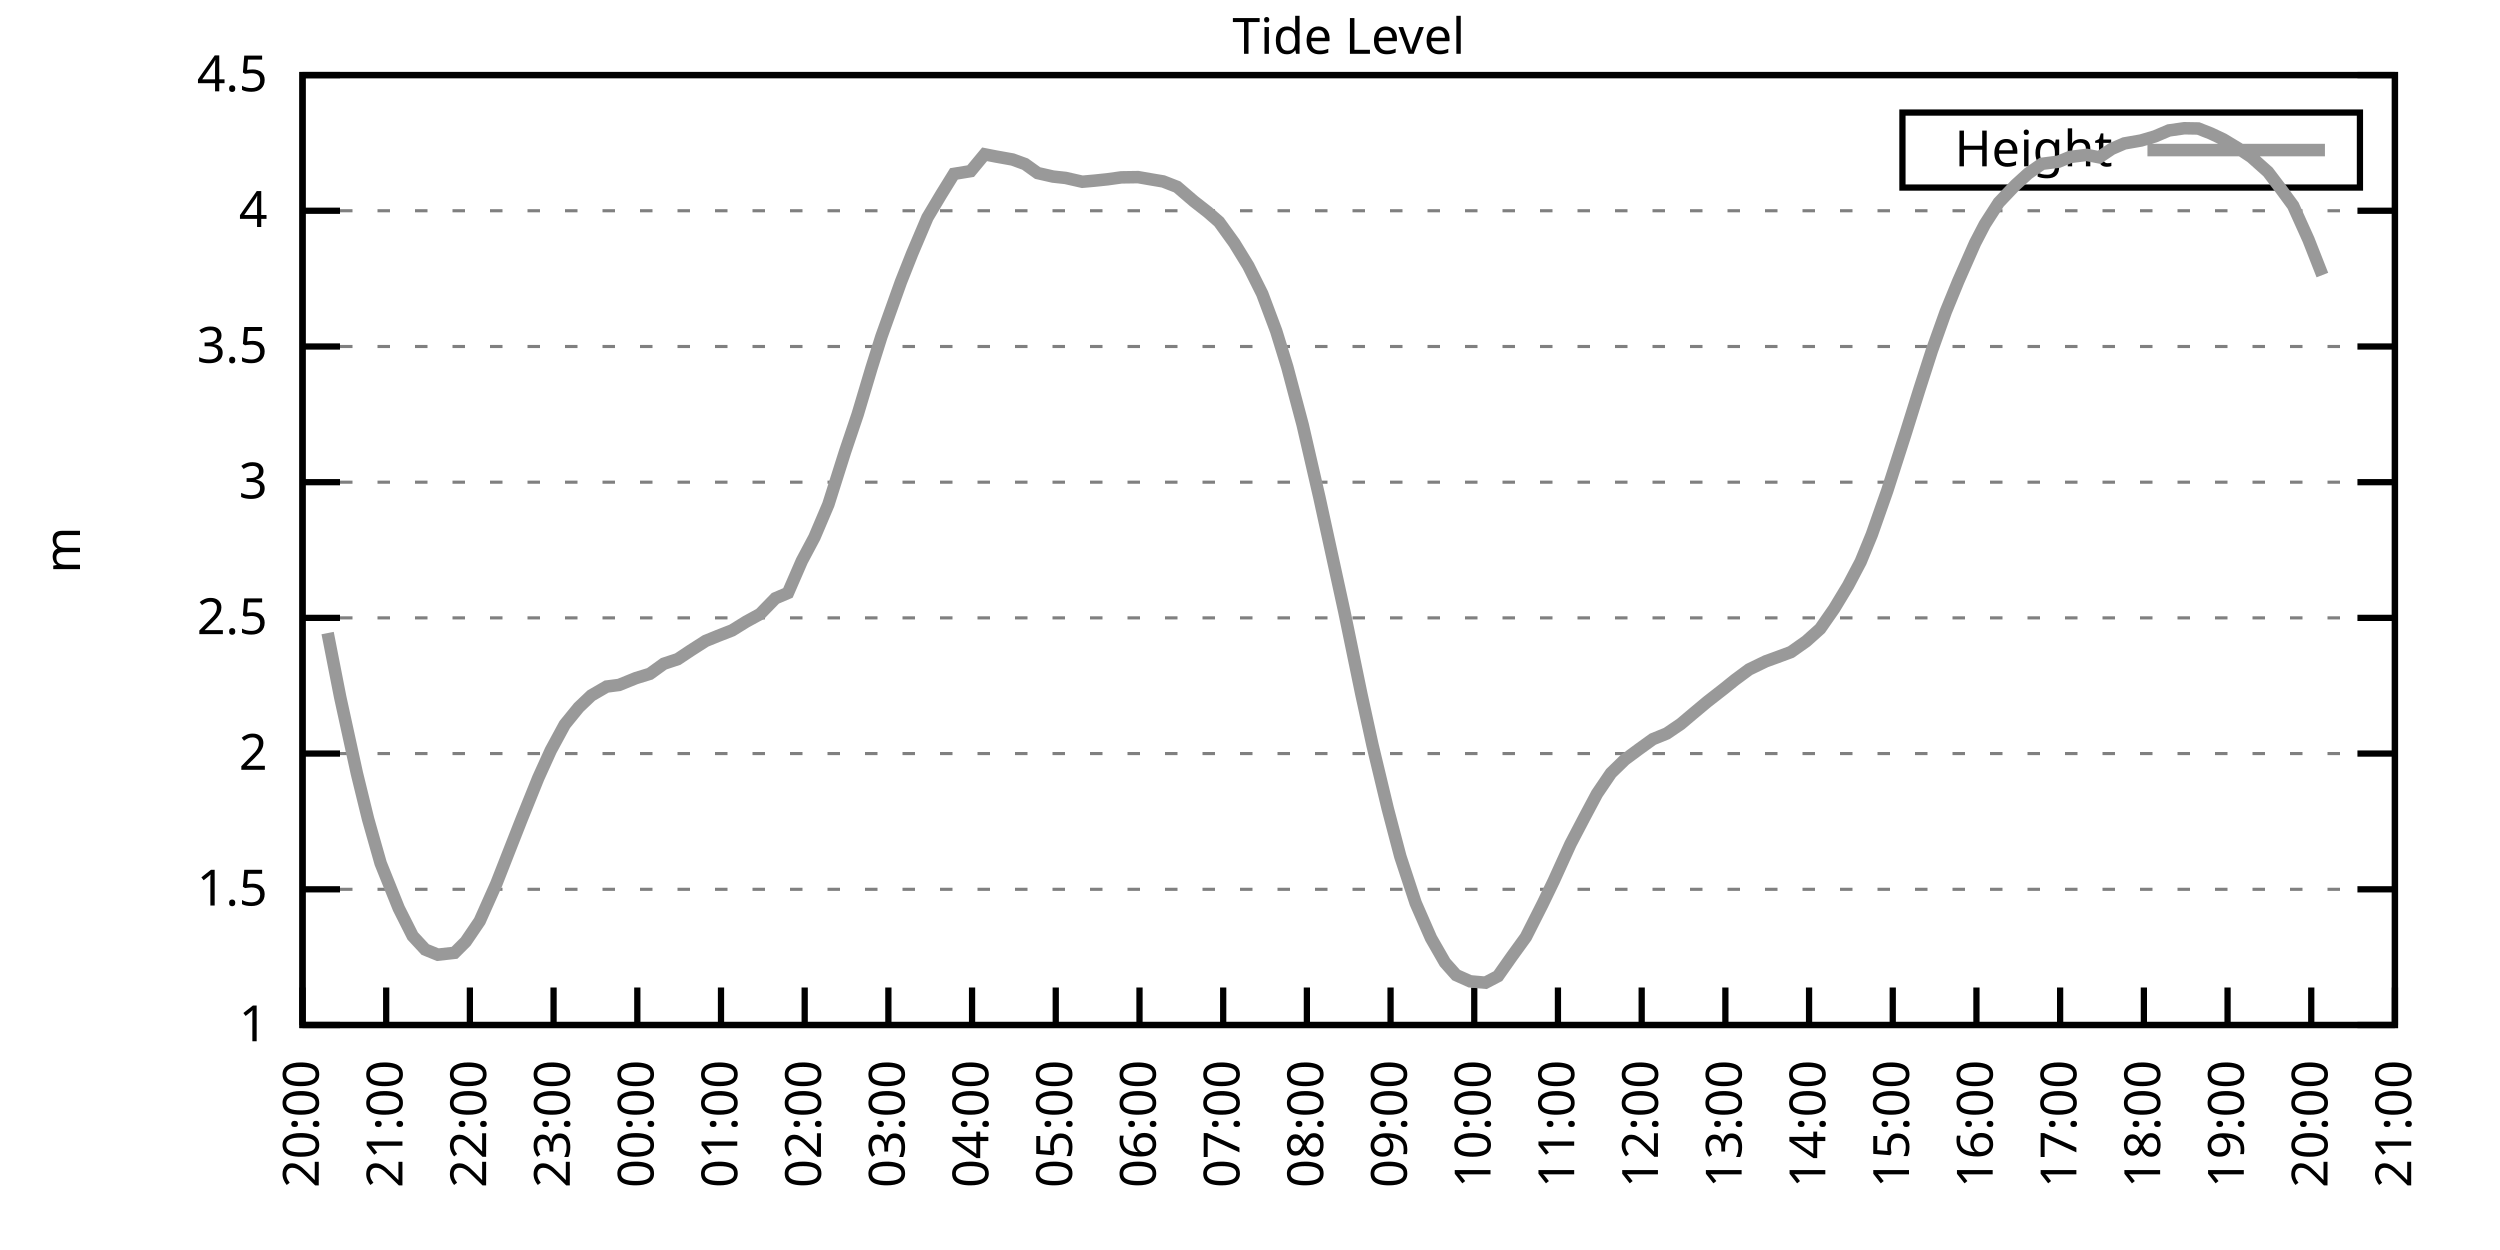
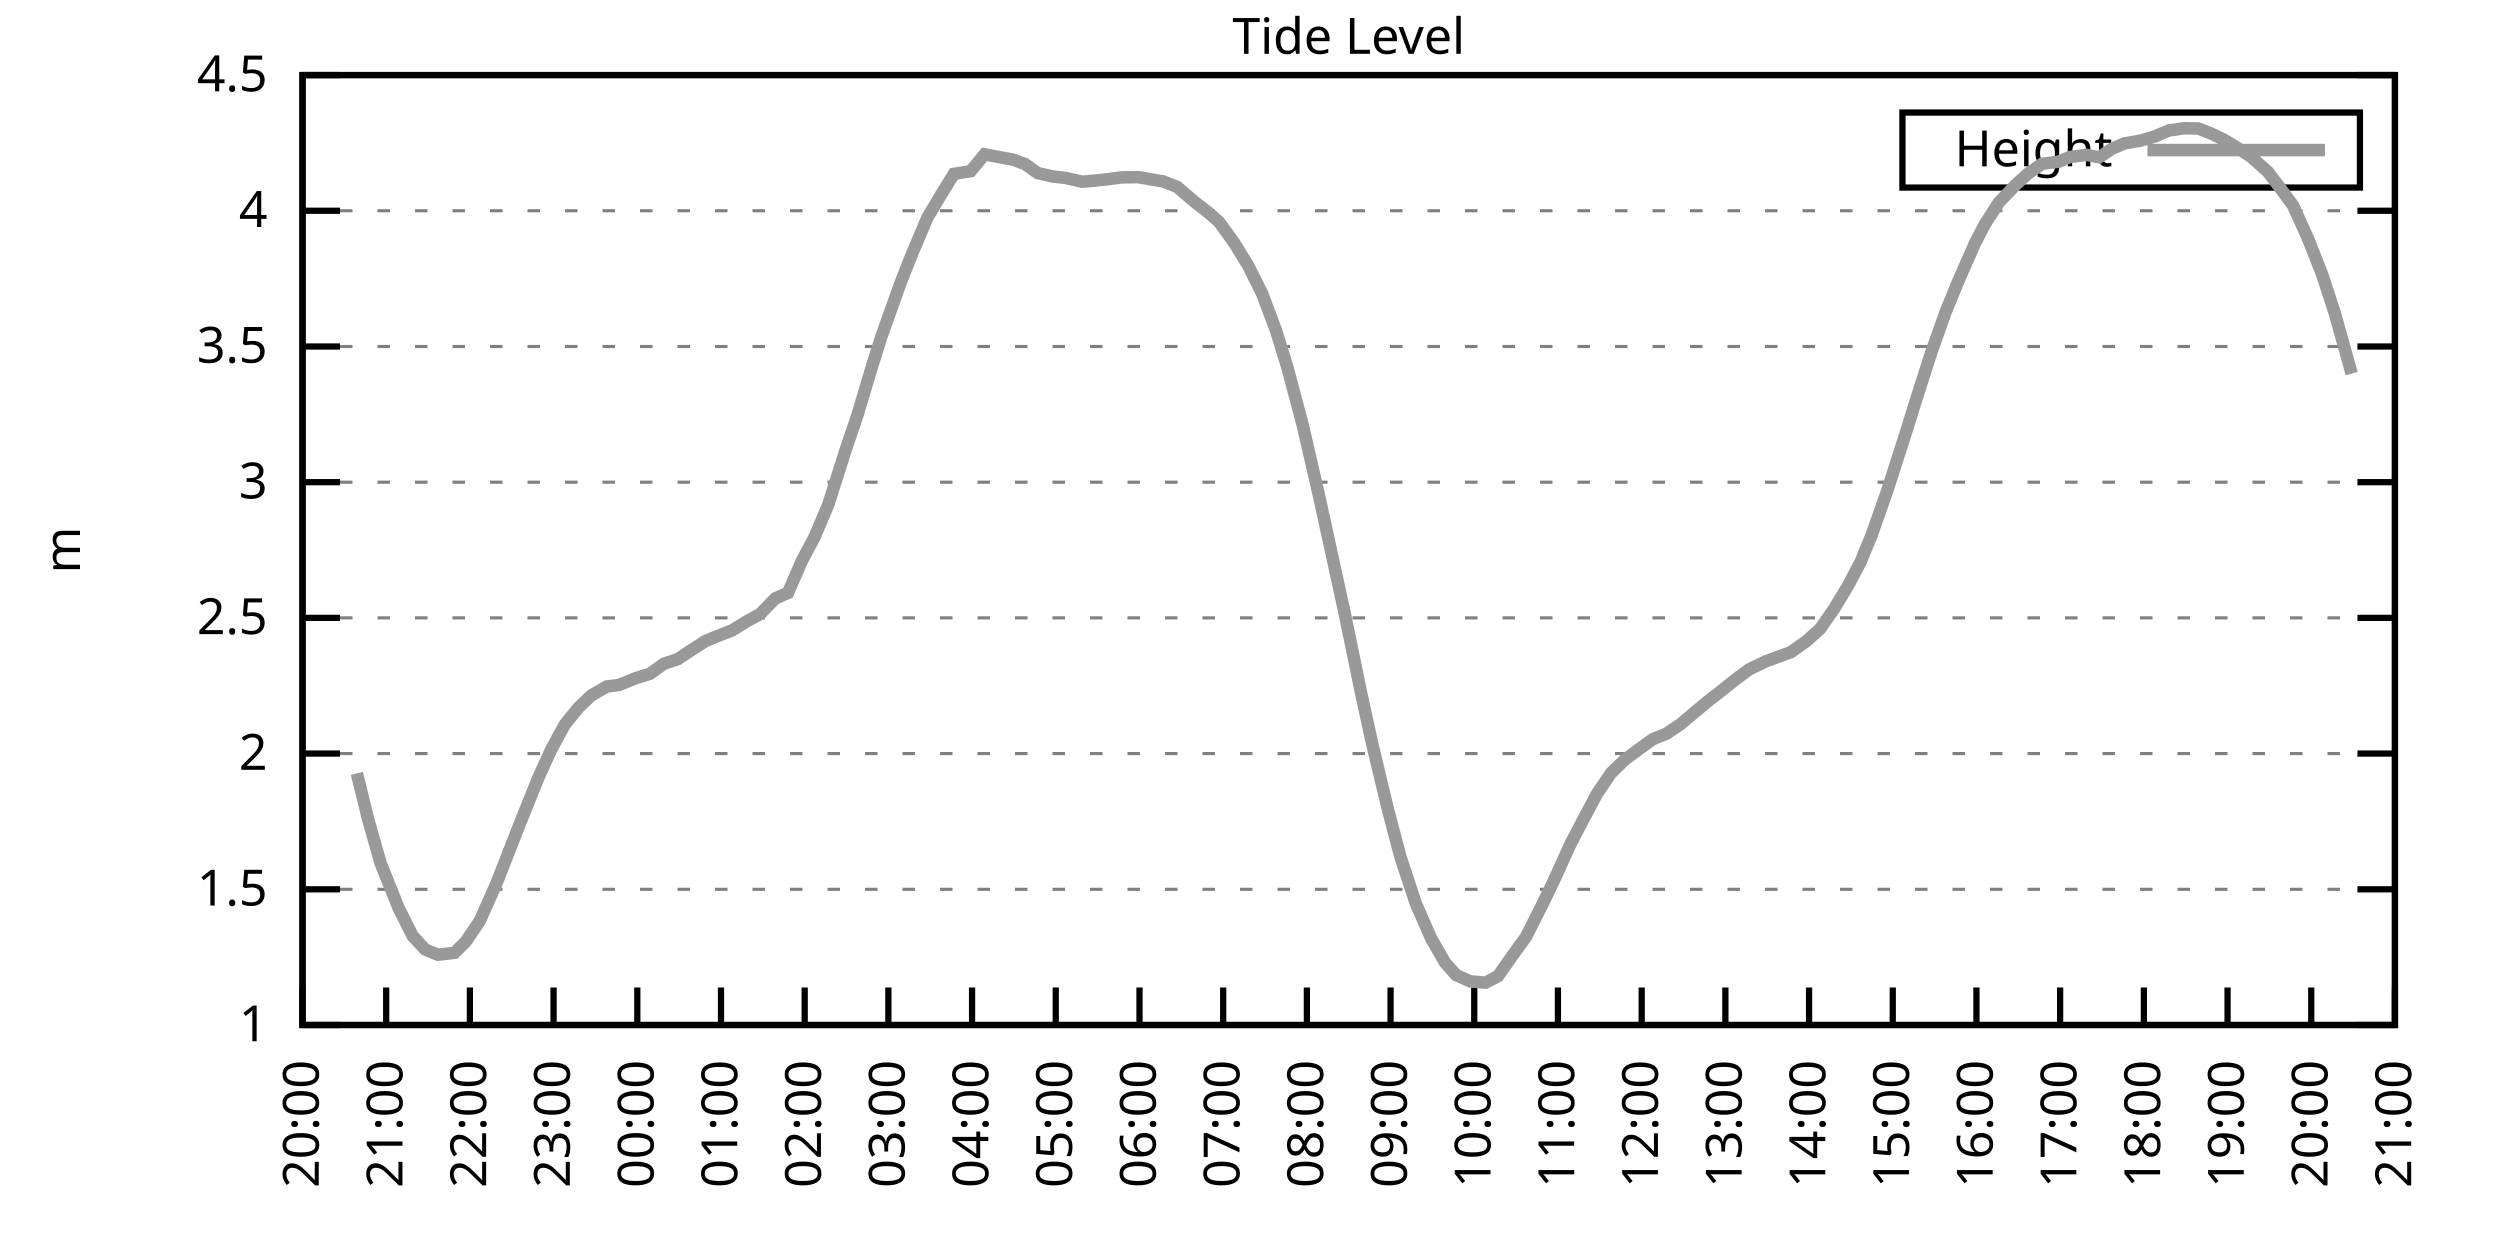
<svg xmlns="http://www.w3.org/2000/svg" xmlns:xlink="http://www.w3.org/1999/xlink" width="400" height="200" viewBox="0 0 400 200">
  <g id="gnuplot_canvas">
    <rect x="0" y="0" width="400" height="200" fill="none" />
    <defs>
      <circle id="gpDot" r="0.5" stroke-width="0.5" stroke="currentColor" />
      <path id="gpPt0" stroke-width="0.333" stroke="currentColor" d="M-1,0 h2 M0,-1 v2" />
      <path id="gpPt1" stroke-width="0.333" stroke="currentColor" d="M-1,-1 L1,1 M1,-1 L-1,1" />
      <path id="gpPt2" stroke-width="0.333" stroke="currentColor" d="M-1,0 L1,0 M0,-1 L0,1 M-1,-1 L1,1 M-1,1 L1,-1" />
      <rect id="gpPt3" stroke-width="0.333" stroke="currentColor" x="-1" y="-1" width="2" height="2" />
      <rect id="gpPt4" stroke-width="0.333" stroke="currentColor" fill="currentColor" x="-1" y="-1" width="2" height="2" />
      <circle id="gpPt5" stroke-width="0.333" stroke="currentColor" cx="0" cy="0" r="1" />
      <use xlink:href="#gpPt5" id="gpPt6" fill="currentColor" stroke="none" />
      <path id="gpPt7" stroke-width="0.333" stroke="currentColor" d="M0,-1.33 L-1.33,0.67 L1.33,0.67 z" />
      <use xlink:href="#gpPt7" id="gpPt8" fill="currentColor" stroke="none" />
      <use xlink:href="#gpPt7" id="gpPt9" stroke="currentColor" transform="rotate(180)" />
      <use xlink:href="#gpPt9" id="gpPt10" fill="currentColor" stroke="none" />
      <use xlink:href="#gpPt3" id="gpPt11" stroke="currentColor" transform="rotate(45)" />
      <use xlink:href="#gpPt11" id="gpPt12" fill="currentColor" stroke="none" />
      <path id="gpPt13" stroke-width="0.333" stroke="currentColor" d="M0,1.330 L1.265,0.411 L0.782,-1.067 L-0.782,-1.076 L-1.265,0.411 z" />
      <use xlink:href="#gpPt13" id="gpPt14" fill="currentColor" stroke="none" />
      <filter id="textbox" filterUnits="objectBoundingBox" x="0" y="0" height="1" width="1">
        <feFlood flood-color="white" flood-opacity="1" result="bgnd" />
        <feComposite in="SourceGraphic" in2="bgnd" operator="atop" />
      </filter>
      <filter id="greybox" filterUnits="objectBoundingBox" x="0" y="0" height="1" width="1">
        <feFlood flood-color="lightgrey" flood-opacity="1" result="grey" />
        <feComposite in="SourceGraphic" in2="grey" operator="atop" />
      </filter>
    </defs>
    <g fill="none" color="white" stroke="currentColor" stroke-width="1.00" stroke-linecap="butt" stroke-linejoin="miter">
</g>
    <g fill="none" color="black" stroke="currentColor" stroke-width="1.00" stroke-linecap="butt" stroke-linejoin="miter">
      <g stroke="none" shape-rendering="crispEdges">
        <polygon fill="rgb(255, 255, 255)" points="48.40,164.00 383.18,164.00 383.18,12.02 48.40,12.02 " />
      </g>
    </g>
    <g fill="none" color="black" stroke="currentColor" stroke-width="1.00" stroke-linecap="butt" stroke-linejoin="miter">
</g>
    <g fill="none" color="black" stroke="black" stroke-width="0.50" stroke-linecap="butt" stroke-linejoin="miter">
</g>
    <g fill="none" color="gray" stroke="currentColor" stroke-width="0.50" stroke-linecap="butt" stroke-linejoin="miter">
      <path stroke="gray" stroke-dasharray="2,4" class="gridline" d="M48.40,164.00 L383.19,164.00  " />
    </g>
    <g fill="none" color="gray" stroke="gray" stroke-width="1.00" stroke-linecap="butt" stroke-linejoin="miter">
</g>
    <g fill="none" color="black" stroke="currentColor" stroke-width="1.00" stroke-linecap="butt" stroke-linejoin="miter">
      <path stroke="black" d="M48.40,164.00 L54.40,164.00 M383.19,164.00 L377.19,164.00  " />
      <g transform="translate(42.80,166.60)" stroke="none" fill="black" font-family="Sans" font-size="8.00" text-anchor="end">
        <text>
          <tspan font-family="Sans"> 1</tspan>
        </text>
      </g>
    </g>
    <g fill="none" color="black" stroke="currentColor" stroke-width="1.00" stroke-linecap="butt" stroke-linejoin="miter">
</g>
    <g fill="none" color="black" stroke="black" stroke-width="0.50" stroke-linecap="butt" stroke-linejoin="miter">
</g>
    <g fill="none" color="gray" stroke="currentColor" stroke-width="0.50" stroke-linecap="butt" stroke-linejoin="miter">
      <path stroke="gray" stroke-dasharray="2,4" class="gridline" d="M48.40,142.29 L383.19,142.29  " />
    </g>
    <g fill="none" color="gray" stroke="gray" stroke-width="1.00" stroke-linecap="butt" stroke-linejoin="miter">
</g>
    <g fill="none" color="black" stroke="currentColor" stroke-width="1.00" stroke-linecap="butt" stroke-linejoin="miter">
      <path stroke="black" d="M48.40,142.29 L54.40,142.29 M383.19,142.29 L377.19,142.29  " />
      <g transform="translate(42.80,144.89)" stroke="none" fill="black" font-family="Sans" font-size="8.00" text-anchor="end">
        <text>
          <tspan font-family="Sans"> 1.5</tspan>
        </text>
      </g>
    </g>
    <g fill="none" color="black" stroke="currentColor" stroke-width="1.00" stroke-linecap="butt" stroke-linejoin="miter">
</g>
    <g fill="none" color="black" stroke="black" stroke-width="0.50" stroke-linecap="butt" stroke-linejoin="miter">
</g>
    <g fill="none" color="gray" stroke="currentColor" stroke-width="0.50" stroke-linecap="butt" stroke-linejoin="miter">
      <path stroke="gray" stroke-dasharray="2,4" class="gridline" d="M48.40,120.57 L383.19,120.57  " />
    </g>
    <g fill="none" color="gray" stroke="gray" stroke-width="1.00" stroke-linecap="butt" stroke-linejoin="miter">
</g>
    <g fill="none" color="black" stroke="currentColor" stroke-width="1.00" stroke-linecap="butt" stroke-linejoin="miter">
      <path stroke="black" d="M48.40,120.57 L54.40,120.57 M383.19,120.57 L377.19,120.57  " />
      <g transform="translate(42.80,123.17)" stroke="none" fill="black" font-family="Sans" font-size="8.00" text-anchor="end">
        <text>
          <tspan font-family="Sans"> 2</tspan>
        </text>
      </g>
    </g>
    <g fill="none" color="black" stroke="currentColor" stroke-width="1.00" stroke-linecap="butt" stroke-linejoin="miter">
</g>
    <g fill="none" color="black" stroke="black" stroke-width="0.50" stroke-linecap="butt" stroke-linejoin="miter">
</g>
    <g fill="none" color="gray" stroke="currentColor" stroke-width="0.50" stroke-linecap="butt" stroke-linejoin="miter">
      <path stroke="gray" stroke-dasharray="2,4" class="gridline" d="M48.40,98.86 L383.19,98.86  " />
    </g>
    <g fill="none" color="gray" stroke="gray" stroke-width="1.00" stroke-linecap="butt" stroke-linejoin="miter">
</g>
    <g fill="none" color="black" stroke="currentColor" stroke-width="1.00" stroke-linecap="butt" stroke-linejoin="miter">
      <path stroke="black" d="M48.40,98.86 L54.40,98.86 M383.19,98.86 L377.19,98.86  " />
      <g transform="translate(42.80,101.46)" stroke="none" fill="black" font-family="Sans" font-size="8.00" text-anchor="end">
        <text>
          <tspan font-family="Sans"> 2.5</tspan>
        </text>
      </g>
    </g>
    <g fill="none" color="black" stroke="currentColor" stroke-width="1.00" stroke-linecap="butt" stroke-linejoin="miter">
</g>
    <g fill="none" color="black" stroke="black" stroke-width="0.50" stroke-linecap="butt" stroke-linejoin="miter">
</g>
    <g fill="none" color="gray" stroke="currentColor" stroke-width="0.50" stroke-linecap="butt" stroke-linejoin="miter">
      <path stroke="gray" stroke-dasharray="2,4" class="gridline" d="M48.40,77.15 L383.19,77.15  " />
    </g>
    <g fill="none" color="gray" stroke="gray" stroke-width="1.00" stroke-linecap="butt" stroke-linejoin="miter">
</g>
    <g fill="none" color="black" stroke="currentColor" stroke-width="1.00" stroke-linecap="butt" stroke-linejoin="miter">
      <path stroke="black" d="M48.40,77.15 L54.40,77.15 M383.19,77.15 L377.19,77.15  " />
      <g transform="translate(42.80,79.75)" stroke="none" fill="black" font-family="Sans" font-size="8.00" text-anchor="end">
        <text>
          <tspan font-family="Sans"> 3</tspan>
        </text>
      </g>
    </g>
    <g fill="none" color="black" stroke="currentColor" stroke-width="1.00" stroke-linecap="butt" stroke-linejoin="miter">
</g>
    <g fill="none" color="black" stroke="black" stroke-width="0.50" stroke-linecap="butt" stroke-linejoin="miter">
</g>
    <g fill="none" color="gray" stroke="currentColor" stroke-width="0.50" stroke-linecap="butt" stroke-linejoin="miter">
      <path stroke="gray" stroke-dasharray="2,4" class="gridline" d="M48.40,55.44 L383.19,55.44  " />
    </g>
    <g fill="none" color="gray" stroke="gray" stroke-width="1.00" stroke-linecap="butt" stroke-linejoin="miter">
</g>
    <g fill="none" color="black" stroke="currentColor" stroke-width="1.00" stroke-linecap="butt" stroke-linejoin="miter">
      <path stroke="black" d="M48.40,55.44 L54.40,55.44 M383.19,55.44 L377.19,55.44  " />
      <g transform="translate(42.80,58.04)" stroke="none" fill="black" font-family="Sans" font-size="8.00" text-anchor="end">
        <text>
          <tspan font-family="Sans"> 3.5</tspan>
        </text>
      </g>
    </g>
    <g fill="none" color="black" stroke="currentColor" stroke-width="1.00" stroke-linecap="butt" stroke-linejoin="miter">
</g>
    <g fill="none" color="black" stroke="black" stroke-width="0.50" stroke-linecap="butt" stroke-linejoin="miter">
</g>
    <g fill="none" color="gray" stroke="currentColor" stroke-width="0.50" stroke-linecap="butt" stroke-linejoin="miter">
      <path stroke="gray" stroke-dasharray="2,4" class="gridline" d="M48.40,33.72 L383.19,33.72  " />
    </g>
    <g fill="none" color="gray" stroke="gray" stroke-width="1.00" stroke-linecap="butt" stroke-linejoin="miter">
</g>
    <g fill="none" color="black" stroke="currentColor" stroke-width="1.00" stroke-linecap="butt" stroke-linejoin="miter">
      <path stroke="black" d="M48.40,33.72 L54.40,33.72 M383.19,33.72 L377.19,33.72  " />
      <g transform="translate(42.80,36.32)" stroke="none" fill="black" font-family="Sans" font-size="8.00" text-anchor="end">
        <text>
          <tspan font-family="Sans"> 4</tspan>
        </text>
      </g>
    </g>
    <g fill="none" color="black" stroke="currentColor" stroke-width="1.00" stroke-linecap="butt" stroke-linejoin="miter">
</g>
    <g fill="none" color="black" stroke="black" stroke-width="0.50" stroke-linecap="butt" stroke-linejoin="miter">
</g>
    <g fill="none" color="gray" stroke="currentColor" stroke-width="0.50" stroke-linecap="butt" stroke-linejoin="miter">
      <path stroke="gray" stroke-dasharray="2,4" class="gridline" d="M48.40,12.01 L383.19,12.01  " />
    </g>
    <g fill="none" color="gray" stroke="gray" stroke-width="1.00" stroke-linecap="butt" stroke-linejoin="miter">
</g>
    <g fill="none" color="black" stroke="currentColor" stroke-width="1.00" stroke-linecap="butt" stroke-linejoin="miter">
      <path stroke="black" d="M48.40,12.01 L54.40,12.01 M383.19,12.01 L377.19,12.01  " />
      <g transform="translate(42.80,14.61)" stroke="none" fill="black" font-family="Sans" font-size="8.00" text-anchor="end">
        <text>
          <tspan font-family="Sans"> 4.5</tspan>
        </text>
      </g>
    </g>
    <g fill="none" color="black" stroke="currentColor" stroke-width="1.00" stroke-linecap="butt" stroke-linejoin="miter">
      <path stroke="black" d="M48.40,164.00 L48.40,158.00  " />
      <g transform="translate(51.00,169.60) rotate(270.00)" stroke="none" fill="black" font-family="Sans" font-size="8.00" text-anchor="end">
        <text>
          <tspan font-family="Sans">20:00</tspan>
        </text>
      </g>
    </g>
    <g fill="none" color="black" stroke="currentColor" stroke-width="1.00" stroke-linecap="butt" stroke-linejoin="miter">
      <path stroke="black" d="M61.79,164.00 L61.79,158.00  " />
      <g transform="translate(64.39,169.60) rotate(270.00)" stroke="none" fill="black" font-family="Sans" font-size="8.00" text-anchor="end">
        <text>
          <tspan font-family="Sans">21:00</tspan>
        </text>
      </g>
    </g>
    <g fill="none" color="black" stroke="currentColor" stroke-width="1.00" stroke-linecap="butt" stroke-linejoin="miter">
      <path stroke="black" d="M75.18,164.00 L75.18,158.00  " />
      <g transform="translate(77.78,169.60) rotate(270.00)" stroke="none" fill="black" font-family="Sans" font-size="8.00" text-anchor="end">
        <text>
          <tspan font-family="Sans">22:00</tspan>
        </text>
      </g>
    </g>
    <g fill="none" color="black" stroke="currentColor" stroke-width="1.00" stroke-linecap="butt" stroke-linejoin="miter">
      <path stroke="black" d="M88.57,164.00 L88.57,158.00  " />
      <g transform="translate(91.17,169.60) rotate(270.00)" stroke="none" fill="black" font-family="Sans" font-size="8.00" text-anchor="end">
        <text>
          <tspan font-family="Sans">23:00</tspan>
        </text>
      </g>
    </g>
    <g fill="none" color="black" stroke="currentColor" stroke-width="1.00" stroke-linecap="butt" stroke-linejoin="miter">
      <path stroke="black" d="M101.97,164.00 L101.97,158.00  " />
      <g transform="translate(104.57,169.60) rotate(270.00)" stroke="none" fill="black" font-family="Sans" font-size="8.00" text-anchor="end">
        <text>
          <tspan font-family="Sans">00:00</tspan>
        </text>
      </g>
    </g>
    <g fill="none" color="black" stroke="currentColor" stroke-width="1.00" stroke-linecap="butt" stroke-linejoin="miter">
      <path stroke="black" d="M115.36,164.00 L115.36,158.00  " />
      <g transform="translate(117.96,169.60) rotate(270.00)" stroke="none" fill="black" font-family="Sans" font-size="8.00" text-anchor="end">
        <text>
          <tspan font-family="Sans">01:00</tspan>
        </text>
      </g>
    </g>
    <g fill="none" color="black" stroke="currentColor" stroke-width="1.00" stroke-linecap="butt" stroke-linejoin="miter">
      <path stroke="black" d="M128.75,164.00 L128.75,158.00  " />
      <g transform="translate(131.35,169.60) rotate(270.00)" stroke="none" fill="black" font-family="Sans" font-size="8.00" text-anchor="end">
        <text>
          <tspan font-family="Sans">02:00</tspan>
        </text>
      </g>
    </g>
    <g fill="none" color="black" stroke="currentColor" stroke-width="1.00" stroke-linecap="butt" stroke-linejoin="miter">
      <path stroke="black" d="M142.14,164.00 L142.14,158.00  " />
      <g transform="translate(144.74,169.60) rotate(270.00)" stroke="none" fill="black" font-family="Sans" font-size="8.00" text-anchor="end">
        <text>
          <tspan font-family="Sans">03:00</tspan>
        </text>
      </g>
    </g>
    <g fill="none" color="black" stroke="currentColor" stroke-width="1.00" stroke-linecap="butt" stroke-linejoin="miter">
      <path stroke="black" d="M155.53,164.00 L155.53,158.00  " />
      <g transform="translate(158.13,169.60) rotate(270.00)" stroke="none" fill="black" font-family="Sans" font-size="8.00" text-anchor="end">
        <text>
          <tspan font-family="Sans">04:00</tspan>
        </text>
      </g>
    </g>
    <g fill="none" color="black" stroke="currentColor" stroke-width="1.00" stroke-linecap="butt" stroke-linejoin="miter">
      <path stroke="black" d="M168.92,164.00 L168.92,158.00  " />
      <g transform="translate(171.52,169.60) rotate(270.00)" stroke="none" fill="black" font-family="Sans" font-size="8.00" text-anchor="end">
        <text>
          <tspan font-family="Sans">05:00</tspan>
        </text>
      </g>
    </g>
    <g fill="none" color="black" stroke="currentColor" stroke-width="1.00" stroke-linecap="butt" stroke-linejoin="miter">
      <path stroke="black" d="M182.32,164.00 L182.32,158.00  " />
      <g transform="translate(184.92,169.60) rotate(270.00)" stroke="none" fill="black" font-family="Sans" font-size="8.00" text-anchor="end">
        <text>
          <tspan font-family="Sans">06:00</tspan>
        </text>
      </g>
    </g>
    <g fill="none" color="black" stroke="currentColor" stroke-width="1.00" stroke-linecap="butt" stroke-linejoin="miter">
      <path stroke="black" d="M195.71,164.00 L195.71,158.00  " />
      <g transform="translate(198.31,169.60) rotate(270.00)" stroke="none" fill="black" font-family="Sans" font-size="8.00" text-anchor="end">
        <text>
          <tspan font-family="Sans">07:00</tspan>
        </text>
      </g>
    </g>
    <g fill="none" color="black" stroke="currentColor" stroke-width="1.00" stroke-linecap="butt" stroke-linejoin="miter">
      <path stroke="black" d="M209.10,164.00 L209.10,158.00  " />
      <g transform="translate(211.70,169.60) rotate(270.00)" stroke="none" fill="black" font-family="Sans" font-size="8.00" text-anchor="end">
        <text>
          <tspan font-family="Sans">08:00</tspan>
        </text>
      </g>
    </g>
    <g fill="none" color="black" stroke="currentColor" stroke-width="1.00" stroke-linecap="butt" stroke-linejoin="miter">
      <path stroke="black" d="M222.49,164.00 L222.49,158.00  " />
      <g transform="translate(225.09,169.60) rotate(270.00)" stroke="none" fill="black" font-family="Sans" font-size="8.00" text-anchor="end">
        <text>
          <tspan font-family="Sans">09:00</tspan>
        </text>
      </g>
    </g>
    <g fill="none" color="black" stroke="currentColor" stroke-width="1.00" stroke-linecap="butt" stroke-linejoin="miter">
      <path stroke="black" d="M235.88,164.00 L235.88,158.00  " />
      <g transform="translate(238.48,169.60) rotate(270.00)" stroke="none" fill="black" font-family="Sans" font-size="8.00" text-anchor="end">
        <text>
          <tspan font-family="Sans">10:00</tspan>
        </text>
      </g>
    </g>
    <g fill="none" color="black" stroke="currentColor" stroke-width="1.00" stroke-linecap="butt" stroke-linejoin="miter">
      <path stroke="black" d="M249.27,164.00 L249.27,158.00  " />
      <g transform="translate(251.87,169.60) rotate(270.00)" stroke="none" fill="black" font-family="Sans" font-size="8.00" text-anchor="end">
        <text>
          <tspan font-family="Sans">11:00</tspan>
        </text>
      </g>
    </g>
    <g fill="none" color="black" stroke="currentColor" stroke-width="1.00" stroke-linecap="butt" stroke-linejoin="miter">
      <path stroke="black" d="M262.67,164.00 L262.67,158.00  " />
      <g transform="translate(265.27,169.60) rotate(270.00)" stroke="none" fill="black" font-family="Sans" font-size="8.00" text-anchor="end">
        <text>
          <tspan font-family="Sans">12:00</tspan>
        </text>
      </g>
    </g>
    <g fill="none" color="black" stroke="currentColor" stroke-width="1.00" stroke-linecap="butt" stroke-linejoin="miter">
      <path stroke="black" d="M276.06,164.00 L276.06,158.00  " />
      <g transform="translate(278.66,169.60) rotate(270.00)" stroke="none" fill="black" font-family="Sans" font-size="8.00" text-anchor="end">
        <text>
          <tspan font-family="Sans">13:00</tspan>
        </text>
      </g>
    </g>
    <g fill="none" color="black" stroke="currentColor" stroke-width="1.00" stroke-linecap="butt" stroke-linejoin="miter">
      <path stroke="black" d="M289.45,164.00 L289.45,158.00  " />
      <g transform="translate(292.05,169.60) rotate(270.00)" stroke="none" fill="black" font-family="Sans" font-size="8.00" text-anchor="end">
        <text>
          <tspan font-family="Sans">14:00</tspan>
        </text>
      </g>
    </g>
    <g fill="none" color="black" stroke="currentColor" stroke-width="1.00" stroke-linecap="butt" stroke-linejoin="miter">
      <path stroke="black" d="M302.84,164.00 L302.84,158.00  " />
      <g transform="translate(305.44,169.60) rotate(270.00)" stroke="none" fill="black" font-family="Sans" font-size="8.00" text-anchor="end">
        <text>
          <tspan font-family="Sans">15:00</tspan>
        </text>
      </g>
    </g>
    <g fill="none" color="black" stroke="currentColor" stroke-width="1.00" stroke-linecap="butt" stroke-linejoin="miter">
      <path stroke="black" d="M316.23,164.00 L316.23,158.00  " />
      <g transform="translate(318.83,169.60) rotate(270.00)" stroke="none" fill="black" font-family="Sans" font-size="8.00" text-anchor="end">
        <text>
          <tspan font-family="Sans">16:00</tspan>
        </text>
      </g>
    </g>
    <g fill="none" color="black" stroke="currentColor" stroke-width="1.00" stroke-linecap="butt" stroke-linejoin="miter">
      <path stroke="black" d="M329.62,164.00 L329.62,158.00  " />
      <g transform="translate(332.22,169.60) rotate(270.00)" stroke="none" fill="black" font-family="Sans" font-size="8.00" text-anchor="end">
        <text>
          <tspan font-family="Sans">17:00</tspan>
        </text>
      </g>
    </g>
    <g fill="none" color="black" stroke="currentColor" stroke-width="1.00" stroke-linecap="butt" stroke-linejoin="miter">
      <path stroke="black" d="M343.02,164.00 L343.02,158.00  " />
      <g transform="translate(345.62,169.60) rotate(270.00)" stroke="none" fill="black" font-family="Sans" font-size="8.00" text-anchor="end">
        <text>
          <tspan font-family="Sans">18:00</tspan>
        </text>
      </g>
    </g>
    <g fill="none" color="black" stroke="currentColor" stroke-width="1.00" stroke-linecap="butt" stroke-linejoin="miter">
      <path stroke="black" d="M356.41,164.00 L356.41,158.00  " />
      <g transform="translate(359.01,169.60) rotate(270.00)" stroke="none" fill="black" font-family="Sans" font-size="8.00" text-anchor="end">
        <text>
          <tspan font-family="Sans">19:00</tspan>
        </text>
      </g>
    </g>
    <g fill="none" color="black" stroke="currentColor" stroke-width="1.00" stroke-linecap="butt" stroke-linejoin="miter">
      <path stroke="black" d="M369.80,164.00 L369.80,158.00  " />
      <g transform="translate(372.40,169.60) rotate(270.00)" stroke="none" fill="black" font-family="Sans" font-size="8.00" text-anchor="end">
        <text>
          <tspan font-family="Sans">20:00</tspan>
        </text>
      </g>
    </g>
    <g fill="none" color="black" stroke="currentColor" stroke-width="1.00" stroke-linecap="butt" stroke-linejoin="miter">
      <path stroke="black" d="M383.19,164.00 L383.19,158.00  " />
      <g transform="translate(385.79,169.60) rotate(270.00)" stroke="none" fill="black" font-family="Sans" font-size="8.00" text-anchor="end">
        <text>
          <tspan font-family="Sans">21:00</tspan>
        </text>
      </g>
    </g>
    <g fill="none" color="black" stroke="currentColor" stroke-width="1.00" stroke-linecap="butt" stroke-linejoin="miter">
</g>
    <g fill="none" color="black" stroke="currentColor" stroke-width="1.00" stroke-linecap="butt" stroke-linejoin="miter">
      <path stroke="black" d="M48.40,12.01 L48.40,164.00 L383.19,164.00 L383.19,12.01 L48.40,12.01 Z  " />
    </g>
    <g fill="none" color="black" stroke="currentColor" stroke-width="1.00" stroke-linecap="butt" stroke-linejoin="miter">
</g>
    <g fill="none" color="black" stroke="currentColor" stroke-width="1.00" stroke-linecap="butt" stroke-linejoin="miter">
      <path stroke="black" d="M304.39,30.01 L304.39,18.01 L377.59,18.01 L377.59,30.01 L304.39,30.01 Z  " />
    </g>
    <g id="Tide_level_plot_1">
      <g fill="none" color="white" stroke="black" stroke-width="2.00" stroke-linecap="butt" stroke-linejoin="miter">
</g>
      <g fill="none" color="black" stroke="currentColor" stroke-width="2.00" stroke-linecap="butt" stroke-linejoin="miter">
        <g transform="translate(337.99,26.61)" stroke="none" fill="black" font-family="Sans" font-size="8.00" text-anchor="end">
          <text>
            <tspan font-family="Sans">Height</tspan>
          </text>
        </g>
      </g>
      <g fill="none" color="black" stroke="currentColor" stroke-width="2.00" stroke-linecap="butt" stroke-linejoin="miter">
-         <path stroke="rgb(153, 153, 153)" d="M343.59,24.01 L371.99,24.01 M52.42,101.29 L54.43,111.54 L57.10,123.74 L58.89,131.04 L60.90,138.12 L63.80,145.33   L66.03,149.76 L68.04,151.93 L70.05,152.75 L72.73,152.45 L74.51,150.67 L76.75,147.37 L79.42,141.38 L81.43,136.25   L83.44,131.13 L86.12,124.48 L88.13,120.05 L90.36,115.93 L92.59,113.19 L94.60,111.28 L97.06,109.85 L99.06,109.59   L101.74,108.50 L103.98,107.81 L106.21,106.20 L108.44,105.46 L110.45,104.12 L112.90,102.55 L114.91,101.73 L117.14,100.86   L119.38,99.47 L121.61,98.25 L124.06,95.73 L126.07,94.87 L128.30,89.74 L130.31,85.96 L132.54,80.71 L135.22,72.24   L137.23,66.29 L139.46,58.82 L141.03,53.83 L144.15,45.10 L145.94,40.58 L148.39,34.81 L150.62,31.07 L152.63,27.82   L155.31,27.38 L157.54,24.69 L159.33,25.04 L162.01,25.52 L164.01,26.25 L166.02,27.69 L168.48,28.25 L170.49,28.47   L173.17,29.08 L175.17,28.90 L177.18,28.69 L179.41,28.38 L182.09,28.34 L184.10,28.69 L186.11,29.03 L188.34,29.90   L191.02,32.20 L193.25,33.94 L195.04,35.50 L197.49,38.89 L199.73,42.54 L201.96,47.01 L204.19,52.96 L205.97,58.74   L208.43,67.99 L211.11,79.62 L215.13,98.04 L217.80,110.98 L219.59,119.18 L222.04,129.39 L224.05,137.03 L226.51,144.50   L228.96,150.10 L231.20,154.01 L232.98,156.01 L235.21,157.01 L237.67,157.23 L239.68,156.18 L241.91,153.01 L244.14,149.93   L246.82,144.63 L248.60,140.94 L251.28,135.04 L253.51,130.78 L255.52,127.00 L257.76,123.70 L259.99,121.53 L262.22,119.88   L264.45,118.27 L266.68,117.36 L268.92,115.84 L270.92,114.15 L273.16,112.28 L275.83,110.20 L277.62,108.76 L279.85,107.11   L282.53,105.81 L284.32,105.16 L286.55,104.33 L289.00,102.60 L291.23,100.60 L293.47,97.38 L295.70,93.69 L297.71,89.87   L299.49,85.53 L301.95,78.54 L304.85,69.51 L307.08,62.38 L309.09,56.13 L311.32,49.88 L313.33,44.97 L316.01,38.89   L317.57,35.89 L319.80,32.42 L322.48,29.60 L324.49,27.77 L326.72,26.21 L329.40,25.86 L331.19,25.12 L333.86,24.78   L335.87,25.17 L337.88,23.82 L339.89,22.95 L342.57,22.48 L344.80,21.82 L347.03,20.87 L349.49,20.52 L351.72,20.56   L353.73,21.35 L355.74,22.30 L358.19,23.78 L360.20,25.12 L362.88,27.51 L364.89,30.16 L366.90,32.90 L369.35,38.33   L371.58,44.01  " />
+         <path stroke="rgb(153, 153, 153)" d="M343.59,24.01 L371.99,24.01 M57.10,123.74 L58.89,131.04 L60.90,138.12 L63.80,145.33 L66.03,149.76 L68.04,151.93   L70.05,152.75 L72.73,152.45 L74.51,150.67 L76.75,147.37 L79.42,141.38 L81.43,136.25 L83.44,131.13 L86.12,124.48   L88.13,120.05 L90.36,115.93 L92.59,113.19 L94.60,111.28 L97.06,109.85 L99.06,109.59 L101.74,108.50 L103.98,107.81   L106.21,106.20 L108.44,105.46 L110.45,104.12 L112.90,102.55 L114.91,101.73 L117.14,100.86 L119.38,99.47 L121.61,98.25   L124.06,95.73 L126.07,94.87 L128.30,89.74 L130.31,85.96 L132.54,80.71 L135.22,72.24 L137.23,66.29 L139.46,58.82   L141.03,53.83 L144.15,45.10 L145.94,40.58 L148.39,34.81 L150.62,31.07 L152.63,27.82 L155.31,27.38 L157.54,24.69   L159.33,25.04 L162.01,25.52 L164.01,26.25 L166.02,27.69 L168.48,28.25 L170.49,28.47 L173.17,29.08 L175.17,28.90   L177.18,28.69 L179.41,28.38 L182.09,28.34 L184.10,28.69 L186.11,29.03 L188.34,29.90 L191.02,32.20 L193.25,33.94   L195.04,35.50 L197.49,38.89 L199.73,42.54 L201.96,47.01 L204.19,52.96 L205.97,58.74 L208.43,67.99 L211.11,79.62   L215.13,98.04 L217.80,110.98 L219.59,119.18 L222.04,129.39 L224.05,137.03 L226.51,144.50 L228.96,150.10 L231.20,154.01   L232.98,156.01 L235.21,157.01 L237.67,157.23 L239.68,156.18 L241.91,153.01 L244.14,149.93 L246.82,144.63 L248.60,140.94   L251.28,135.04 L253.51,130.78 L255.52,127.00 L257.76,123.70 L259.99,121.53 L262.22,119.88 L264.45,118.27 L266.68,117.36   L268.92,115.84 L270.92,114.15 L273.16,112.28 L275.83,110.20 L277.62,108.76 L279.85,107.11 L282.53,105.81 L284.32,105.16   L286.55,104.33 L289.00,102.60 L291.23,100.60 L293.47,97.38 L295.70,93.69 L297.71,89.87 L299.49,85.53 L301.95,78.54   L304.85,69.51 L307.08,62.38 L309.09,56.13 L311.32,49.88 L313.33,44.97 L316.01,38.89 L317.57,35.89 L319.80,32.42   L322.48,29.60 L324.49,27.77 L326.72,26.21 L329.40,25.86 L331.19,25.12 L333.86,24.78 L335.87,25.17 L337.88,23.82   L339.89,22.95 L342.57,22.48 L344.80,21.82 L347.03,20.87 L349.49,20.52 L351.72,20.56 L353.73,21.35 L355.74,22.30   L358.19,23.78 L360.20,25.12 L362.88,27.51 L364.89,30.16 L366.90,32.90 L369.35,38.33 L371.58,44.01 L373.59,50.18   L376.27,59.78  " />
      </g>
    </g>
    <g fill="none" color="black" stroke="currentColor" stroke-width="2.00" stroke-linecap="butt" stroke-linejoin="miter">
</g>
    <g fill="none" color="black" stroke="black" stroke-width="1.00" stroke-linecap="butt" stroke-linejoin="miter">
</g>
    <g fill="none" color="black" stroke="currentColor" stroke-width="1.00" stroke-linecap="butt" stroke-linejoin="miter">
      <path stroke="black" d="M48.40,12.01 L48.40,164.00 L383.19,164.00 L383.19,12.01 L48.40,12.01 Z  " />
      <g transform="translate(12.80,88.01) rotate(270.00)" stroke="none" fill="black" font-family="Sans" font-size="8.00" text-anchor="middle">
        <text>
          <tspan font-family="Sans">m</tspan>
        </text>
      </g>
    </g>
    <g fill="none" color="black" stroke="currentColor" stroke-width="1.00" stroke-linecap="butt" stroke-linejoin="miter">
</g>
    <g fill="none" color="black" stroke="currentColor" stroke-width="1.00" stroke-linecap="butt" stroke-linejoin="miter">
      <g transform="translate(215.79,8.61)" stroke="none" fill="black" font-family="Sans" font-size="8.00" text-anchor="middle">
        <text>
          <tspan font-family="Sans">Tide Level</tspan>
        </text>
      </g>
    </g>
    <g fill="none" color="black" stroke="currentColor" stroke-width="1.00" stroke-linecap="butt" stroke-linejoin="miter">
</g>
  </g>
</svg>
